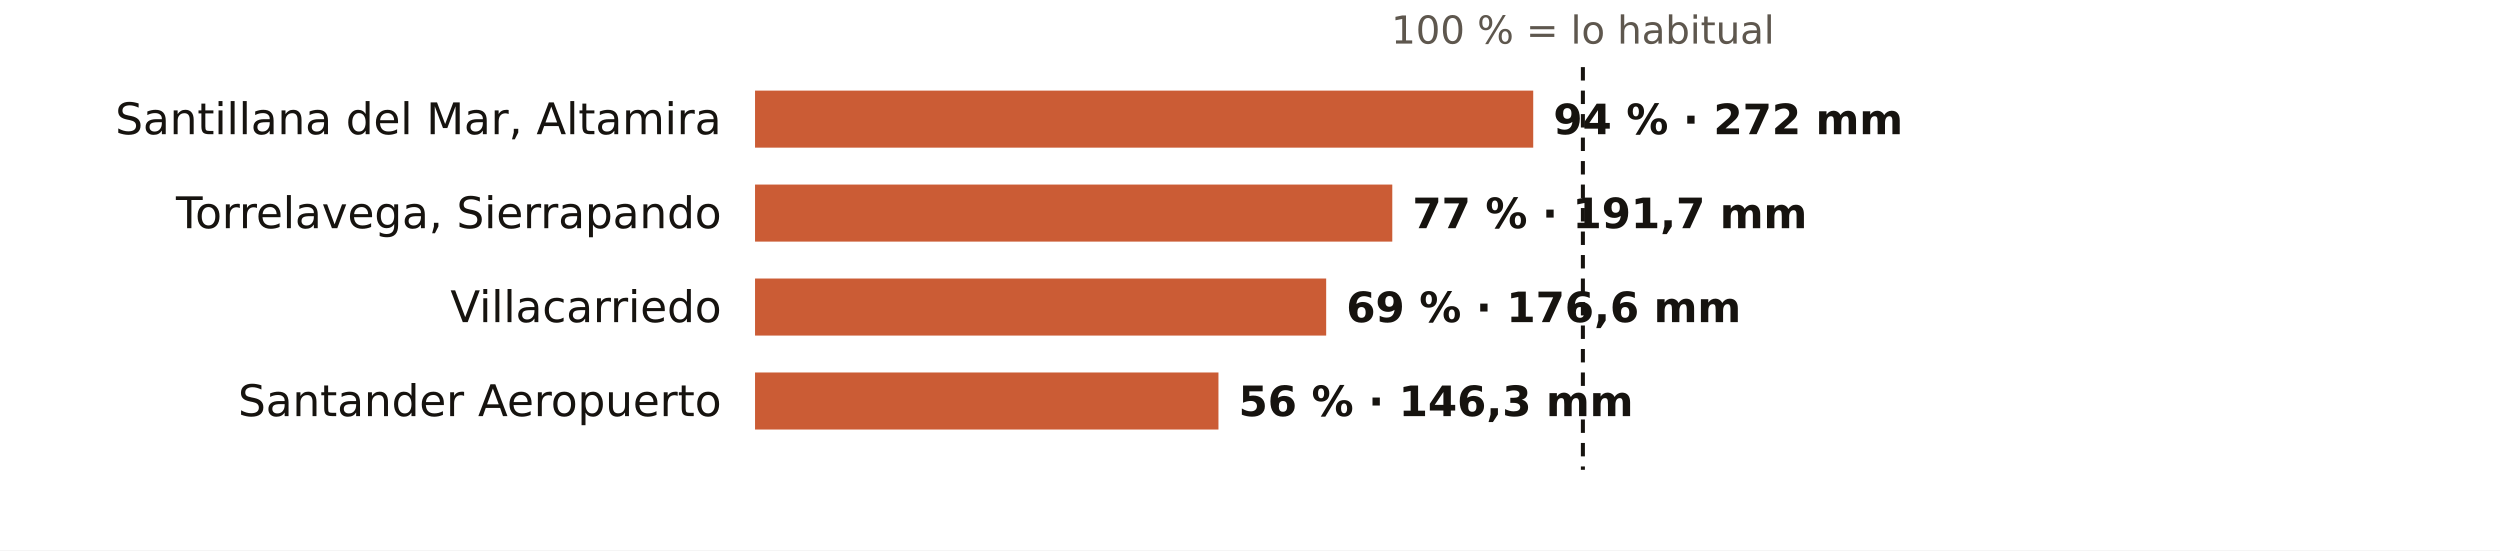
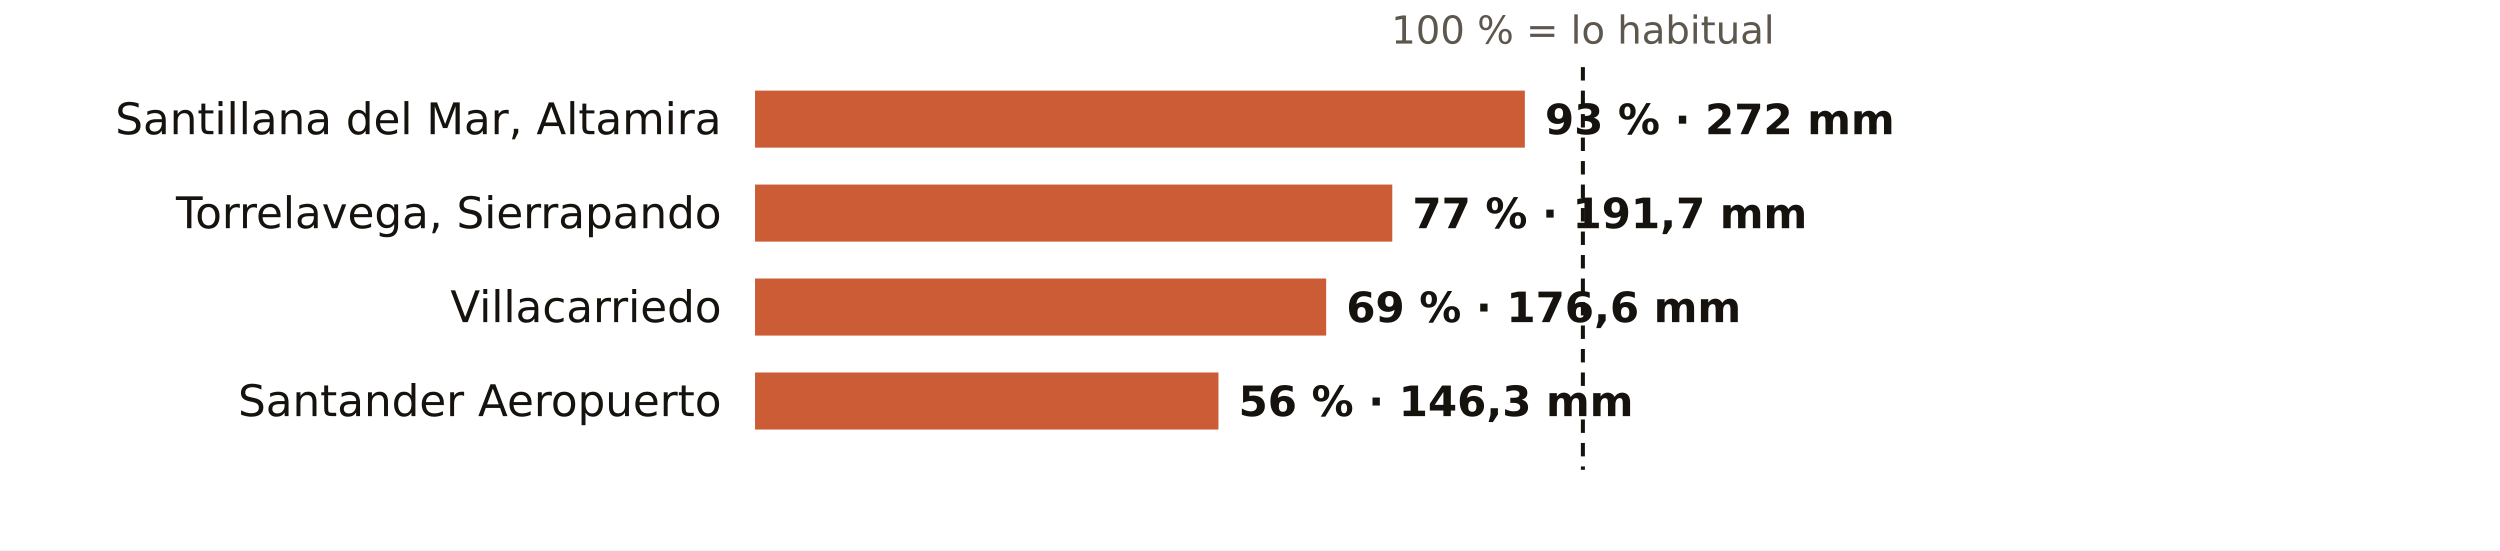
<svg xmlns="http://www.w3.org/2000/svg" viewBox="0 0 745 164" width="745" height="164" role="img" aria-label="El otoño en los pluviómetros de AEMET de Cantabria: % de lo habitual">
  <rect width="745" height="164" fill="#FFFFFF" />
  <text x="471.7" y="13.0" font-size="11.5" fill="#5E574E" text-anchor="middle" font-weight="400" font-family="Public Sans, DejaVu Sans, Arial, sans-serif">100 % = lo habitual</text>
  <text x="215.0" y="40.0" font-size="13" fill="#16130F" text-anchor="end" font-weight="500" font-family="Public Sans, DejaVu Sans, Arial, sans-serif">Santillana del Mar, Altamira</text>
-   <rect x="225" y="27" width="231.9" height="17" fill="#C4461A" opacity="0.88" />
-   <text x="462.9" y="40.0" font-size="12.5" fill="#16130F" text-anchor="start" font-weight="600" font-family="Public Sans, DejaVu Sans, Arial, sans-serif">94 % · 272 mm</text>
+   <rect x="225" y="27" width="229.4" height="17" fill="#C4461A" opacity="0.88" />
+   <text x="460.4" y="40.0" font-size="12.5" fill="#16130F" text-anchor="start" font-weight="600" font-family="Public Sans, DejaVu Sans, Arial, sans-serif">93 % · 272 mm</text>
  <text x="215.0" y="68.0" font-size="13" fill="#16130F" text-anchor="end" font-weight="500" font-family="Public Sans, DejaVu Sans, Arial, sans-serif">Torrelavega, Sierrapando</text>
  <rect x="225" y="55" width="189.9" height="17" fill="#C4461A" opacity="0.88" />
  <text x="420.9" y="68.0" font-size="12.5" fill="#16130F" text-anchor="start" font-weight="600" font-family="Public Sans, DejaVu Sans, Arial, sans-serif">77 % · 191,7 mm</text>
  <text x="215.0" y="96.0" font-size="13" fill="#16130F" text-anchor="end" font-weight="500" font-family="Public Sans, DejaVu Sans, Arial, sans-serif">Villacarriedo</text>
  <rect x="225" y="83" width="170.2" height="17" fill="#C4461A" opacity="0.88" />
  <text x="401.2" y="96.0" font-size="12.5" fill="#16130F" text-anchor="start" font-weight="600" font-family="Public Sans, DejaVu Sans, Arial, sans-serif">69 % · 176,6 mm</text>
  <text x="215.0" y="124.0" font-size="13" fill="#16130F" text-anchor="end" font-weight="500" font-family="Public Sans, DejaVu Sans, Arial, sans-serif">Santander Aeropuerto</text>
  <rect x="225" y="111" width="138.1" height="17" fill="#C4461A" opacity="0.88" />
  <text x="369.1" y="124.0" font-size="12.5" fill="#16130F" text-anchor="start" font-weight="600" font-family="Public Sans, DejaVu Sans, Arial, sans-serif">56 % · 146,3 mm</text>
  <line x1="471.7" x2="471.7" y1="20" y2="140" stroke="#16130F" stroke-width="1.2" stroke-dasharray="4 3" />
</svg>
